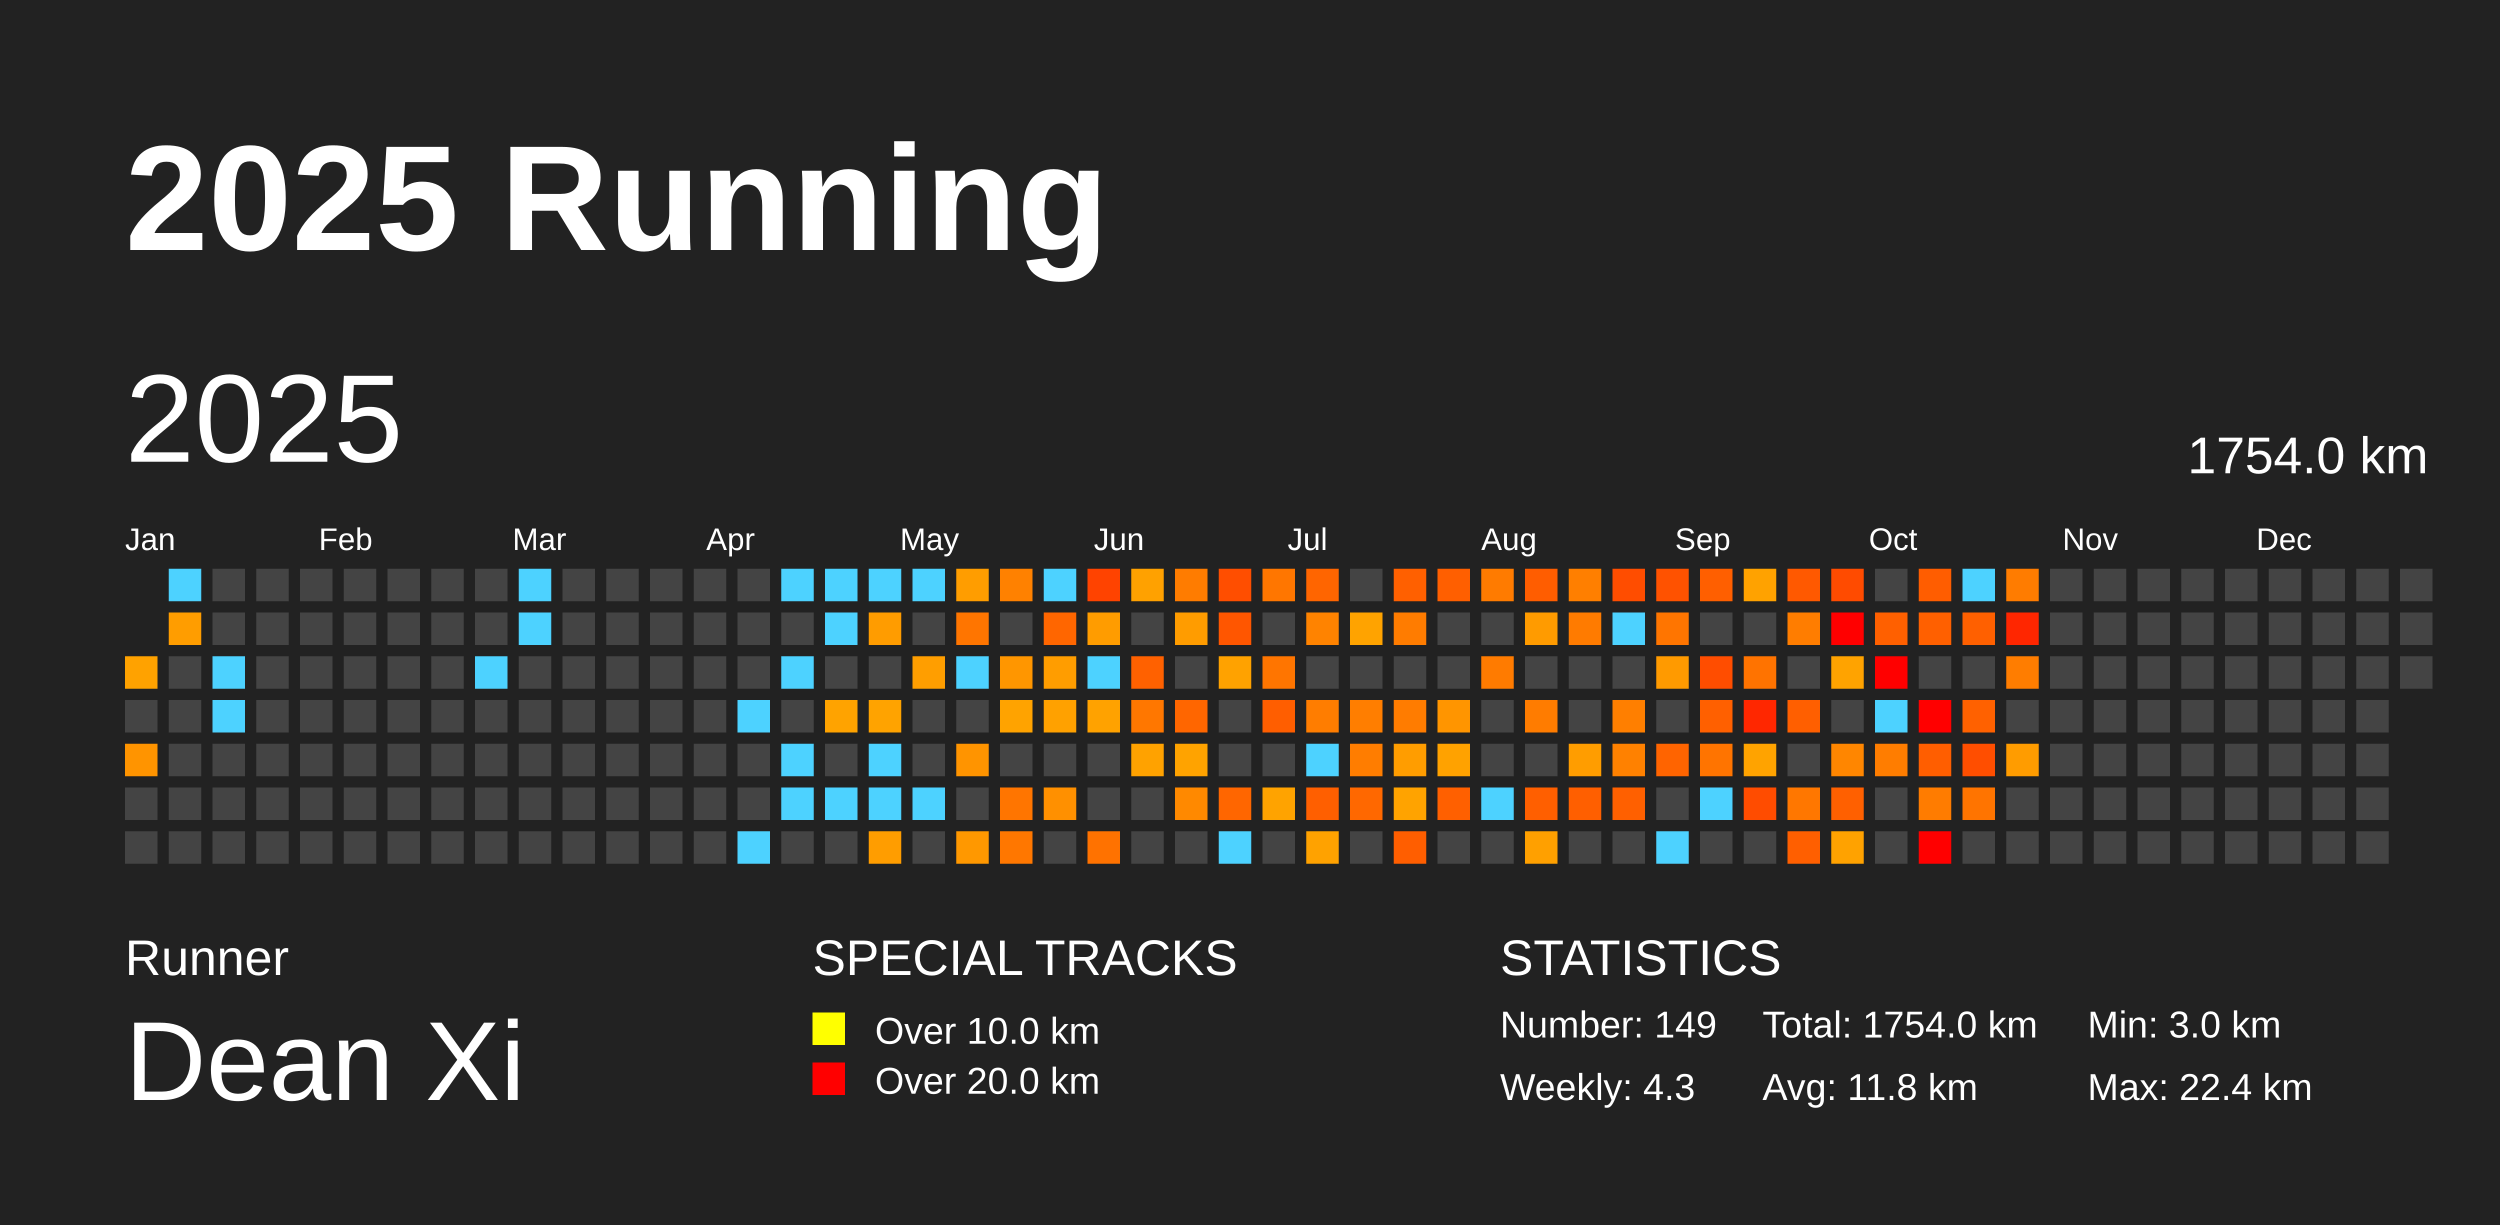
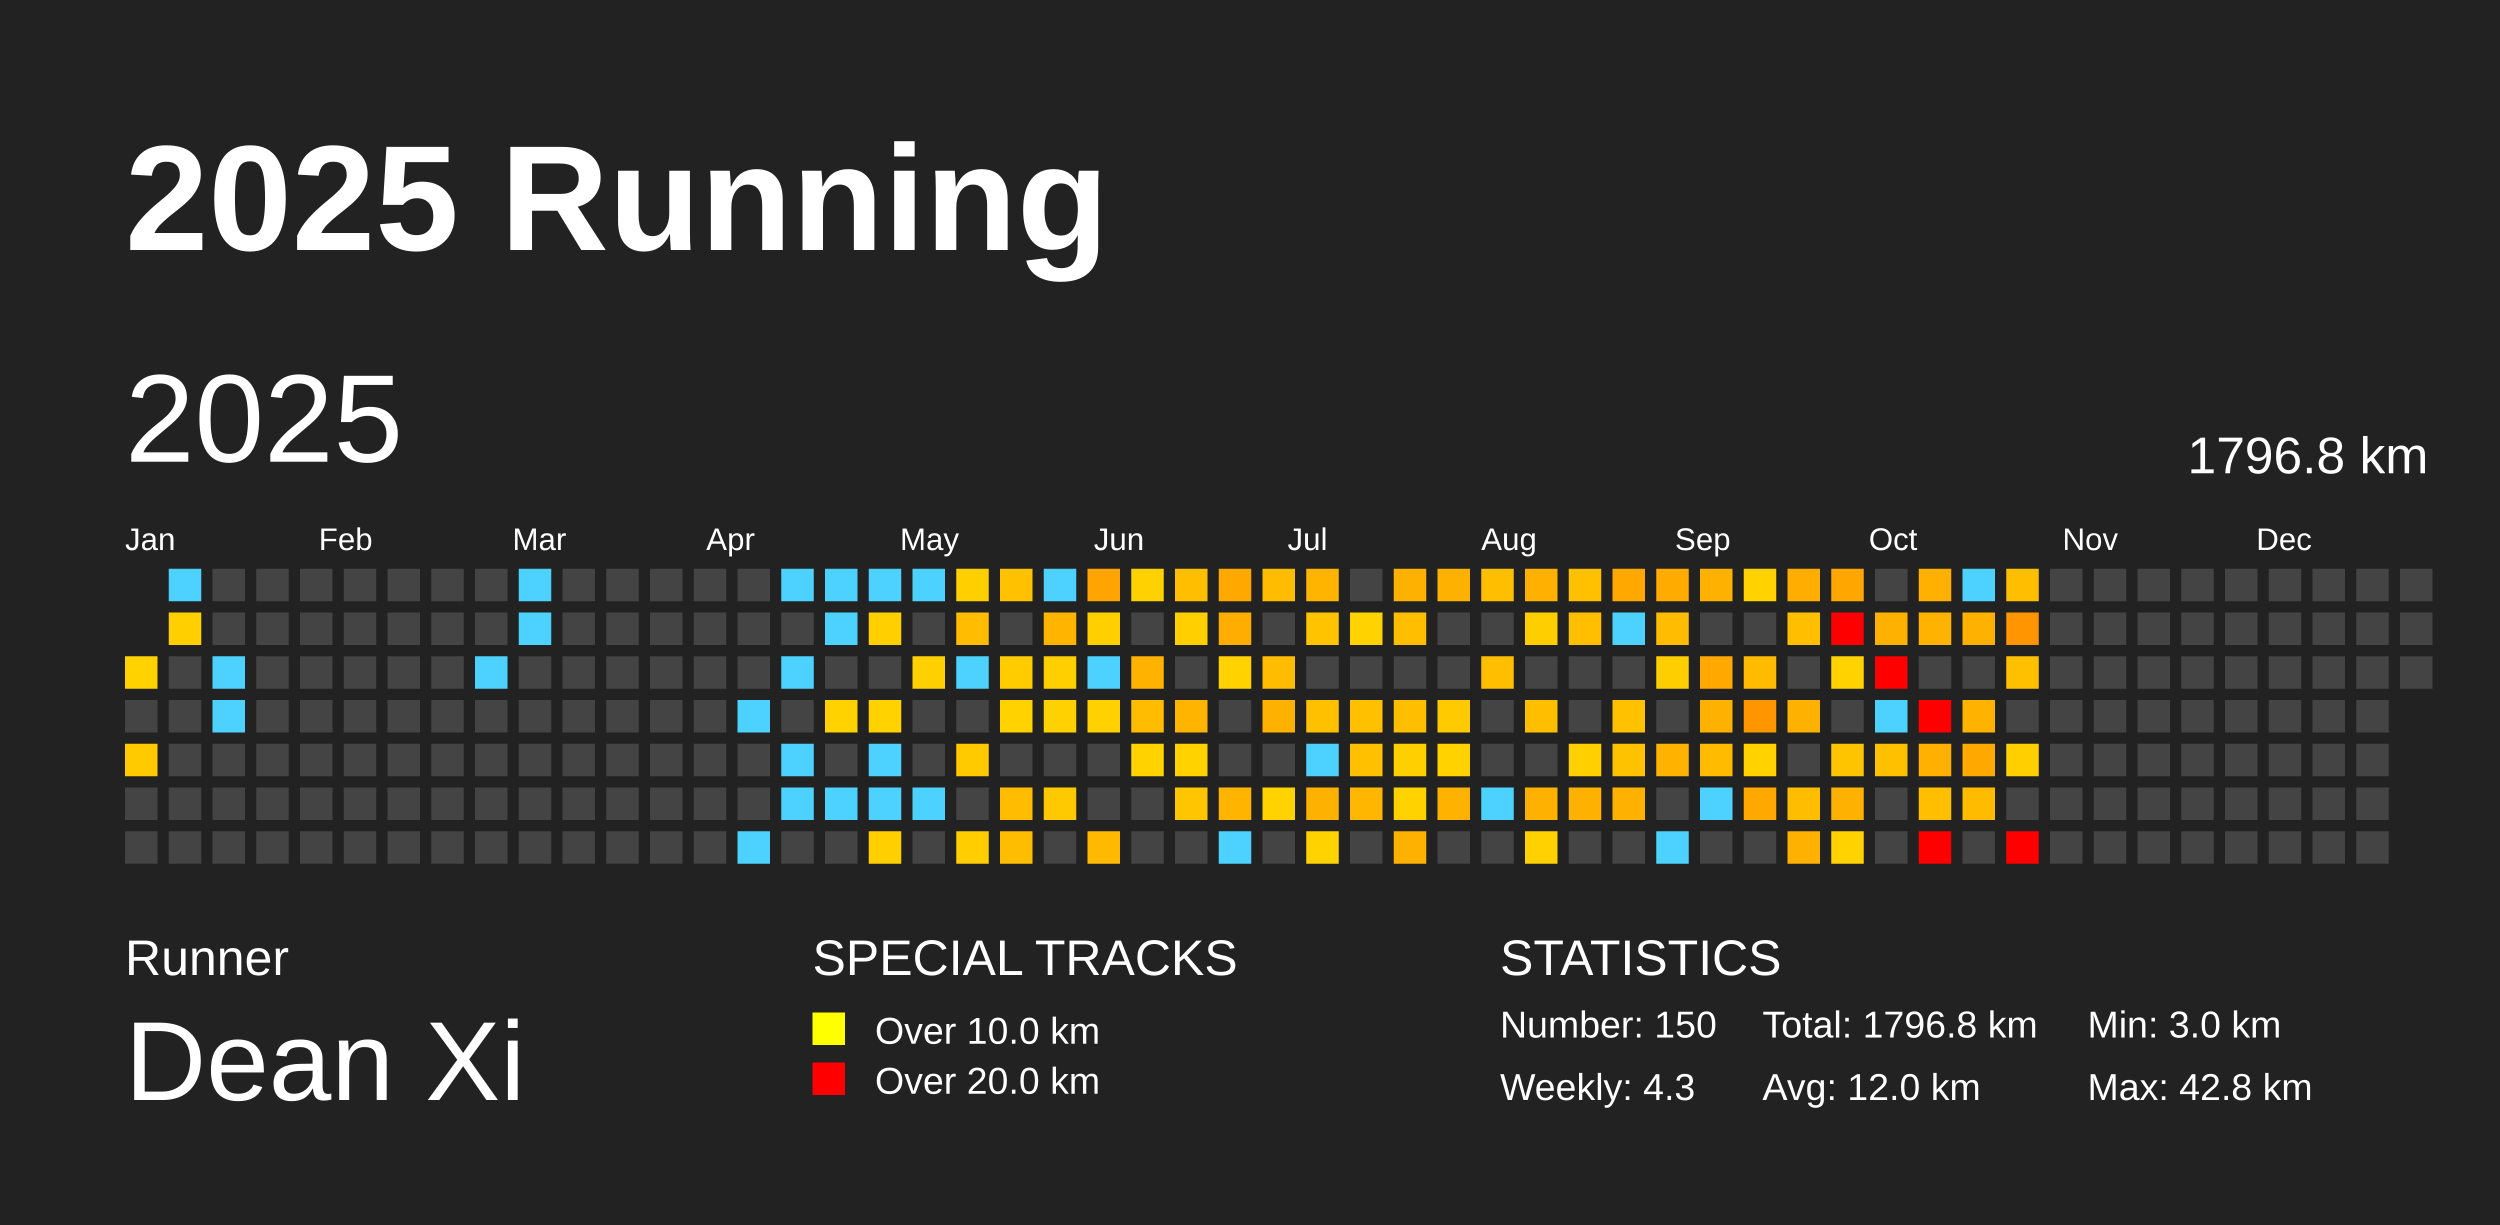
<svg xmlns="http://www.w3.org/2000/svg" baseProfile="full" height="98mm" version="1.1" viewBox="0,0,200,98" width="200mm">
  <defs />
  <rect fill="#222222" height="98" width="200" x="0" y="0" />
  <text fill="#FFFFFF" style="font-size:12px; font-family:Arial; font-weight:bold;" x="10" y="20">2025 Running</text>
  <text fill="#FFFFFF" style="font-size:4px; font-family:Arial" x="10" y="78">Runner</text>
  <text fill="#FFFFFF" style="font-size:9px; font-family:Arial" x="10" y="88">Dean Xi</text>
  <text fill="#FFFFFF" style="font-size:4px; font-family:Arial" x="65" y="78">SPECIAL TRACKS</text>
  <rect fill="yellow" height="2.6" width="2.6" x="65" y="81" />
  <text fill="#FFFFFF" style="font-size:3px; font-family:Arial" x="70" y="83.5">Over 10.0 km</text>
  <rect fill="red" height="2.6" width="2.6" x="65" y="85" />
  <text fill="#FFFFFF" style="font-size:3px; font-family:Arial" x="70" y="87.5">Over 20.0 km</text>
  <text fill="#FFFFFF" style="font-size:4px; font-family:Arial" x="120" y="78">STATISTICS</text>
-   <text fill="#FFFFFF" style="font-size:3px; font-family:Arial" x="120" y="83">Number: 149</text>
+   <text fill="#FFFFFF" style="font-size:3px; font-family:Arial" x="120" y="83">Number: 150</text>
  <text fill="#FFFFFF" style="font-size:3px; font-family:Arial" x="120" y="88">Weekly: 4.3</text>
-   <text fill="#FFFFFF" style="font-size:3px; font-family:Arial" x="141" y="83">Total: 1754.0 km</text>
-   <text fill="#FFFFFF" style="font-size:3px; font-family:Arial" x="141" y="88">Avg: 11.8 km</text>
+   <text fill="#FFFFFF" style="font-size:3px; font-family:Arial" x="141" y="83">Total: 1796.8 km</text>
+   <text fill="#FFFFFF" style="font-size:3px; font-family:Arial" x="141" y="88">Avg: 12.0 km</text>
  <text fill="#FFFFFF" style="font-size:3px; font-family:Arial" x="167" y="83">Min: 3.0 km</text>
-   <text fill="#FFFFFF" style="font-size:3px; font-family:Arial" x="167" y="88">Max: 22.4 km</text>
+   <text fill="#FFFFFF" style="font-size:3px; font-family:Arial" x="167" y="88">Max: 42.8 km</text>
  <text dominant-baseline="hanging" fill="#FFFFFF" style="font-size:10.0px; font-family:Arial;" x="10" y="30">2025</text>
-   <text dominant-baseline="hanging" fill="#FFFFFF" style="font-size:4.125px; font-family:Arial;" x="175" y="35">1754.0 km</text>
+   <text dominant-baseline="hanging" fill="#FFFFFF" style="font-size:4.125px; font-family:Arial;" x="175" y="35">1796.8 km</text>
  <text fill="#FFFFFF" style="font-size:2.5px; font-family:Arial" x="10.0" y="44">Jan</text>
  <text fill="#FFFFFF" style="font-size:2.5px; font-family:Arial" x="25.5" y="44">Feb</text>
  <text fill="#FFFFFF" style="font-size:2.5px; font-family:Arial" x="41.0" y="44">Mar</text>
  <text fill="#FFFFFF" style="font-size:2.5px; font-family:Arial" x="56.5" y="44">Apr</text>
  <text fill="#FFFFFF" style="font-size:2.5px; font-family:Arial" x="72.0" y="44">May</text>
  <text fill="#FFFFFF" style="font-size:2.5px; font-family:Arial" x="87.5" y="44">Jun</text>
  <text fill="#FFFFFF" style="font-size:2.5px; font-family:Arial" x="103.0" y="44">Jul</text>
  <text fill="#FFFFFF" style="font-size:2.5px; font-family:Arial" x="118.5" y="44">Aug</text>
  <text fill="#FFFFFF" style="font-size:2.5px; font-family:Arial" x="134.0" y="44">Sep</text>
  <text fill="#FFFFFF" style="font-size:2.5px; font-family:Arial" x="149.5" y="44">Oct</text>
  <text fill="#FFFFFF" style="font-size:2.5px; font-family:Arial" x="165.0" y="44">Nov</text>
  <text fill="#FFFFFF" style="font-size:2.5px; font-family:Arial" x="180.5" y="44">Dec</text>
-   <rect fill="#ffa200" height="2.6" width="2.6" x="10.0" y="52.5" />
+   <rect fill="#ffd200" height="2.6" width="2.6" x="10.0" y="52.5" />
  <rect fill="#444444" height="2.6" width="2.6" x="10.0" y="56.0" />
-   <rect fill="#ff9400" height="2.6" width="2.6" x="10.0" y="59.5" />
+   <rect fill="#ffcb00" height="2.6" width="2.6" x="10.0" y="59.5" />
  <rect fill="#444444" height="2.6" width="2.6" x="10.0" y="63.0" />
  <rect fill="#444444" height="2.6" width="2.6" x="10.0" y="66.5" />
  <rect fill="#4dd2ff" height="2.6" width="2.6" x="13.5" y="45.5" />
-   <rect fill="#ff9d00" height="2.6" width="2.6" x="13.5" y="49.0" />
+   <rect fill="#ffcf00" height="2.6" width="2.6" x="13.5" y="49.0" />
  <rect fill="#444444" height="2.6" width="2.6" x="13.5" y="52.5" />
  <rect fill="#444444" height="2.6" width="2.6" x="13.5" y="56.0" />
  <rect fill="#444444" height="2.6" width="2.6" x="13.5" y="59.5" />
  <rect fill="#444444" height="2.6" width="2.6" x="13.5" y="63.0" />
  <rect fill="#444444" height="2.6" width="2.6" x="13.5" y="66.5" />
  <rect fill="#444444" height="2.6" width="2.6" x="17.0" y="45.5" />
  <rect fill="#444444" height="2.6" width="2.6" x="17.0" y="49.0" />
  <rect fill="#4dd2ff" height="2.6" width="2.6" x="17.0" y="52.5" />
  <rect fill="#4dd2ff" height="2.6" width="2.6" x="17.0" y="56.0" />
  <rect fill="#444444" height="2.6" width="2.6" x="17.0" y="59.5" />
  <rect fill="#444444" height="2.6" width="2.6" x="17.0" y="63.0" />
  <rect fill="#444444" height="2.6" width="2.6" x="17.0" y="66.5" />
  <rect fill="#444444" height="2.6" width="2.6" x="20.5" y="45.5" />
  <rect fill="#444444" height="2.6" width="2.6" x="20.5" y="49.0" />
  <rect fill="#444444" height="2.6" width="2.6" x="20.5" y="52.5" />
  <rect fill="#444444" height="2.6" width="2.6" x="20.5" y="56.0" />
  <rect fill="#444444" height="2.6" width="2.6" x="20.5" y="59.5" />
  <rect fill="#444444" height="2.6" width="2.6" x="20.5" y="63.0" />
  <rect fill="#444444" height="2.6" width="2.6" x="20.5" y="66.5" />
  <rect fill="#444444" height="2.6" width="2.6" x="24.0" y="45.5" />
  <rect fill="#444444" height="2.6" width="2.6" x="24.0" y="49.0" />
  <rect fill="#444444" height="2.6" width="2.6" x="24.0" y="52.5" />
  <rect fill="#444444" height="2.6" width="2.6" x="24.0" y="56.0" />
  <rect fill="#444444" height="2.6" width="2.6" x="24.0" y="59.5" />
  <rect fill="#444444" height="2.6" width="2.6" x="24.0" y="63.0" />
  <rect fill="#444444" height="2.6" width="2.6" x="24.0" y="66.5" />
  <rect fill="#444444" height="2.6" width="2.6" x="27.5" y="45.5" />
  <rect fill="#444444" height="2.6" width="2.6" x="27.5" y="49.0" />
  <rect fill="#444444" height="2.6" width="2.6" x="27.5" y="52.5" />
  <rect fill="#444444" height="2.6" width="2.6" x="27.5" y="56.0" />
  <rect fill="#444444" height="2.6" width="2.6" x="27.5" y="59.5" />
  <rect fill="#444444" height="2.6" width="2.6" x="27.5" y="63.0" />
  <rect fill="#444444" height="2.6" width="2.6" x="27.5" y="66.5" />
  <rect fill="#444444" height="2.6" width="2.6" x="31.0" y="45.5" />
  <rect fill="#444444" height="2.6" width="2.6" x="31.0" y="49.0" />
  <rect fill="#444444" height="2.6" width="2.6" x="31.0" y="52.5" />
  <rect fill="#444444" height="2.6" width="2.6" x="31.0" y="56.0" />
  <rect fill="#444444" height="2.6" width="2.6" x="31.0" y="59.5" />
  <rect fill="#444444" height="2.6" width="2.6" x="31.0" y="63.0" />
  <rect fill="#444444" height="2.6" width="2.6" x="31.0" y="66.5" />
  <rect fill="#444444" height="2.6" width="2.6" x="34.5" y="45.5" />
  <rect fill="#444444" height="2.6" width="2.6" x="34.5" y="49.0" />
  <rect fill="#444444" height="2.6" width="2.6" x="34.5" y="52.5" />
  <rect fill="#444444" height="2.6" width="2.6" x="34.5" y="56.0" />
  <rect fill="#444444" height="2.6" width="2.6" x="34.5" y="59.5" />
  <rect fill="#444444" height="2.6" width="2.6" x="34.5" y="63.0" />
  <rect fill="#444444" height="2.6" width="2.6" x="34.5" y="66.5" />
  <rect fill="#444444" height="2.6" width="2.6" x="38.0" y="45.5" />
  <rect fill="#444444" height="2.6" width="2.6" x="38.0" y="49.0" />
  <rect fill="#4dd2ff" height="2.6" width="2.6" x="38.0" y="52.5" />
  <rect fill="#444444" height="2.6" width="2.6" x="38.0" y="56.0" />
  <rect fill="#444444" height="2.6" width="2.6" x="38.0" y="59.5" />
  <rect fill="#444444" height="2.6" width="2.6" x="38.0" y="63.0" />
  <rect fill="#444444" height="2.6" width="2.6" x="38.0" y="66.5" />
  <rect fill="#4dd2ff" height="2.6" width="2.6" x="41.5" y="45.5" />
  <rect fill="#4dd2ff" height="2.6" width="2.6" x="41.5" y="49.0" />
  <rect fill="#444444" height="2.6" width="2.6" x="41.5" y="52.5" />
  <rect fill="#444444" height="2.6" width="2.6" x="41.5" y="56.0" />
  <rect fill="#444444" height="2.6" width="2.6" x="41.5" y="59.5" />
  <rect fill="#444444" height="2.6" width="2.6" x="41.5" y="63.0" />
  <rect fill="#444444" height="2.6" width="2.6" x="41.5" y="66.5" />
  <rect fill="#444444" height="2.6" width="2.6" x="45.0" y="45.5" />
  <rect fill="#444444" height="2.6" width="2.6" x="45.0" y="49.0" />
  <rect fill="#444444" height="2.6" width="2.6" x="45.0" y="52.5" />
  <rect fill="#444444" height="2.6" width="2.6" x="45.0" y="56.0" />
  <rect fill="#444444" height="2.6" width="2.6" x="45.0" y="59.5" />
  <rect fill="#444444" height="2.6" width="2.6" x="45.0" y="63.0" />
  <rect fill="#444444" height="2.6" width="2.6" x="45.0" y="66.5" />
  <rect fill="#444444" height="2.6" width="2.6" x="48.5" y="45.5" />
  <rect fill="#444444" height="2.6" width="2.6" x="48.5" y="49.0" />
  <rect fill="#444444" height="2.6" width="2.6" x="48.5" y="52.5" />
  <rect fill="#444444" height="2.6" width="2.6" x="48.5" y="56.0" />
  <rect fill="#444444" height="2.6" width="2.6" x="48.5" y="59.5" />
  <rect fill="#444444" height="2.6" width="2.6" x="48.5" y="63.0" />
  <rect fill="#444444" height="2.6" width="2.6" x="48.5" y="66.5" />
  <rect fill="#444444" height="2.6" width="2.6" x="52.0" y="45.5" />
  <rect fill="#444444" height="2.6" width="2.6" x="52.0" y="49.0" />
  <rect fill="#444444" height="2.6" width="2.6" x="52.0" y="52.5" />
  <rect fill="#444444" height="2.6" width="2.6" x="52.0" y="56.0" />
  <rect fill="#444444" height="2.6" width="2.6" x="52.0" y="59.5" />
  <rect fill="#444444" height="2.6" width="2.6" x="52.0" y="63.0" />
  <rect fill="#444444" height="2.6" width="2.6" x="52.0" y="66.5" />
  <rect fill="#444444" height="2.6" width="2.6" x="55.5" y="45.5" />
  <rect fill="#444444" height="2.6" width="2.6" x="55.5" y="49.0" />
  <rect fill="#444444" height="2.6" width="2.6" x="55.5" y="52.5" />
  <rect fill="#444444" height="2.6" width="2.6" x="55.5" y="56.0" />
  <rect fill="#444444" height="2.6" width="2.6" x="55.5" y="59.5" />
  <rect fill="#444444" height="2.6" width="2.6" x="55.5" y="63.0" />
  <rect fill="#444444" height="2.6" width="2.6" x="55.5" y="66.5" />
  <rect fill="#444444" height="2.6" width="2.6" x="59.0" y="45.5" />
  <rect fill="#444444" height="2.6" width="2.6" x="59.0" y="49.0" />
  <rect fill="#444444" height="2.6" width="2.6" x="59.0" y="52.5" />
  <rect fill="#4dd2ff" height="2.6" width="2.6" x="59.0" y="56.0" />
  <rect fill="#444444" height="2.6" width="2.6" x="59.0" y="59.5" />
  <rect fill="#444444" height="2.6" width="2.6" x="59.0" y="63.0" />
  <rect fill="#4dd2ff" height="2.6" width="2.6" x="59.0" y="66.5" />
  <rect fill="#4dd2ff" height="2.6" width="2.6" x="62.5" y="45.5" />
  <rect fill="#444444" height="2.6" width="2.6" x="62.5" y="49.0" />
  <rect fill="#4dd2ff" height="2.6" width="2.6" x="62.5" y="52.5" />
  <rect fill="#444444" height="2.6" width="2.6" x="62.5" y="56.0" />
  <rect fill="#4dd2ff" height="2.6" width="2.6" x="62.5" y="59.5" />
  <rect fill="#4dd2ff" height="2.6" width="2.6" x="62.5" y="63.0" />
  <rect fill="#444444" height="2.6" width="2.6" x="62.5" y="66.5" />
  <rect fill="#4dd2ff" height="2.6" width="2.6" x="66.0" y="45.5" />
  <rect fill="#4dd2ff" height="2.6" width="2.6" x="66.0" y="49.0" />
  <rect fill="#444444" height="2.6" width="2.6" x="66.0" y="52.5" />
-   <rect fill="#ffa300" height="2.6" width="2.6" x="66.0" y="56.0" />
+   <rect fill="#ffd200" height="2.6" width="2.6" x="66.0" y="56.0" />
  <rect fill="#444444" height="2.6" width="2.6" x="66.0" y="59.5" />
  <rect fill="#4dd2ff" height="2.6" width="2.6" x="66.0" y="63.0" />
  <rect fill="#444444" height="2.6" width="2.6" x="66.0" y="66.5" />
  <rect fill="#4dd2ff" height="2.6" width="2.6" x="69.5" y="45.5" />
-   <rect fill="#ff9c00" height="2.6" width="2.6" x="69.5" y="49.0" />
+   <rect fill="#ffcf00" height="2.6" width="2.6" x="69.5" y="49.0" />
  <rect fill="#444444" height="2.6" width="2.6" x="69.5" y="52.5" />
-   <rect fill="#ffa300" height="2.6" width="2.6" x="69.5" y="56.0" />
+   <rect fill="#ffd200" height="2.6" width="2.6" x="69.5" y="56.0" />
  <rect fill="#4dd2ff" height="2.6" width="2.6" x="69.5" y="59.5" />
  <rect fill="#4dd2ff" height="2.6" width="2.6" x="69.5" y="63.0" />
-   <rect fill="#ff9d00" height="2.6" width="2.6" x="69.5" y="66.5" />
+   <rect fill="#ffcf00" height="2.6" width="2.6" x="69.5" y="66.5" />
  <rect fill="#4dd2ff" height="2.6" width="2.6" x="73.0" y="45.5" />
  <rect fill="#444444" height="2.6" width="2.6" x="73.0" y="49.0" />
-   <rect fill="#ff9e00" height="2.6" width="2.6" x="73.0" y="52.5" />
+   <rect fill="#ffd000" height="2.6" width="2.6" x="73.0" y="52.5" />
  <rect fill="#444444" height="2.6" width="2.6" x="73.0" y="56.0" />
  <rect fill="#444444" height="2.6" width="2.6" x="73.0" y="59.5" />
  <rect fill="#4dd2ff" height="2.6" width="2.6" x="73.0" y="63.0" />
  <rect fill="#444444" height="2.6" width="2.6" x="73.0" y="66.5" />
-   <rect fill="#ff9d00" height="2.6" width="2.6" x="76.5" y="45.5" />
-   <rect fill="#ff7500" height="2.6" width="2.6" x="76.5" y="49.0" />
+   <rect fill="#ffcf00" height="2.6" width="2.6" x="76.5" y="45.5" />
+   <rect fill="#ffbc00" height="2.6" width="2.6" x="76.5" y="49.0" />
  <rect fill="#4dd2ff" height="2.6" width="2.6" x="76.5" y="52.5" />
  <rect fill="#444444" height="2.6" width="2.6" x="76.5" y="56.0" />
-   <rect fill="#ff9400" height="2.6" width="2.6" x="76.5" y="59.5" />
+   <rect fill="#ffcb00" height="2.6" width="2.6" x="76.5" y="59.5" />
  <rect fill="#444444" height="2.6" width="2.6" x="76.5" y="63.0" />
-   <rect fill="#ff9800" height="2.6" width="2.6" x="76.5" y="66.5" />
-   <rect fill="#ff8100" height="2.6" width="2.6" x="80.0" y="45.5" />
+   <rect fill="#ffcd00" height="2.6" width="2.6" x="76.5" y="66.5" />
+   <rect fill="#ffc100" height="2.6" width="2.6" x="80.0" y="45.5" />
  <rect fill="#444444" height="2.6" width="2.6" x="80.0" y="49.0" />
-   <rect fill="#ff9600" height="2.6" width="2.6" x="80.0" y="52.5" />
-   <rect fill="#ffa300" height="2.6" width="2.6" x="80.0" y="56.0" />
+   <rect fill="#ffcc00" height="2.6" width="2.6" x="80.0" y="52.5" />
+   <rect fill="#ffd200" height="2.6" width="2.6" x="80.0" y="56.0" />
  <rect fill="#444444" height="2.6" width="2.6" x="80.0" y="59.5" />
-   <rect fill="#ff7500" height="2.6" width="2.6" x="80.0" y="63.0" />
-   <rect fill="#ff7700" height="2.6" width="2.6" x="80.0" y="66.5" />
+   <rect fill="#ffbc00" height="2.6" width="2.6" x="80.0" y="63.0" />
+   <rect fill="#ffbd00" height="2.6" width="2.6" x="80.0" y="66.5" />
  <rect fill="#4dd2ff" height="2.6" width="2.6" x="83.5" y="45.5" />
-   <rect fill="#ff6600" height="2.6" width="2.6" x="83.5" y="49.0" />
-   <rect fill="#ff9d00" height="2.6" width="2.6" x="83.5" y="52.5" />
-   <rect fill="#ffa100" height="2.6" width="2.6" x="83.5" y="56.0" />
+   <rect fill="#ffb400" height="2.6" width="2.6" x="83.5" y="49.0" />
+   <rect fill="#ffcf00" height="2.6" width="2.6" x="83.5" y="52.5" />
+   <rect fill="#ffd100" height="2.6" width="2.6" x="83.5" y="56.0" />
  <rect fill="#444444" height="2.6" width="2.6" x="83.5" y="59.5" />
-   <rect fill="#ff9000" height="2.6" width="2.6" x="83.5" y="63.0" />
+   <rect fill="#ffc900" height="2.6" width="2.6" x="83.5" y="63.0" />
  <rect fill="#444444" height="2.6" width="2.6" x="83.5" y="66.5" />
-   <rect fill="#ff4300" height="2.6" width="2.6" x="87.0" y="45.5" />
-   <rect fill="#ff9c00" height="2.6" width="2.6" x="87.0" y="49.0" />
+   <rect fill="#ffa400" height="2.6" width="2.6" x="87.0" y="45.5" />
+   <rect fill="#ffcf00" height="2.6" width="2.6" x="87.0" y="49.0" />
  <rect fill="#4dd2ff" height="2.6" width="2.6" x="87.0" y="52.5" />
-   <rect fill="#ffa200" height="2.6" width="2.6" x="87.0" y="56.0" />
+   <rect fill="#ffd100" height="2.6" width="2.6" x="87.0" y="56.0" />
  <rect fill="#444444" height="2.6" width="2.6" x="87.0" y="59.5" />
  <rect fill="#444444" height="2.6" width="2.6" x="87.0" y="63.0" />
-   <rect fill="#ff7200" height="2.6" width="2.6" x="87.0" y="66.5" />
-   <rect fill="#ffa100" height="2.6" width="2.6" x="90.5" y="45.5" />
+   <rect fill="#ffba00" height="2.6" width="2.6" x="87.0" y="66.5" />
+   <rect fill="#ffd100" height="2.6" width="2.6" x="90.5" y="45.5" />
  <rect fill="#444444" height="2.6" width="2.6" x="90.5" y="49.0" />
-   <rect fill="#ff6100" height="2.6" width="2.6" x="90.5" y="52.5" />
-   <rect fill="#ff7700" height="2.6" width="2.6" x="90.5" y="56.0" />
-   <rect fill="#ffa200" height="2.6" width="2.6" x="90.5" y="59.5" />
+   <rect fill="#ffb200" height="2.6" width="2.6" x="90.5" y="52.5" />
+   <rect fill="#ffbc00" height="2.6" width="2.6" x="90.5" y="56.0" />
+   <rect fill="#ffd200" height="2.6" width="2.6" x="90.5" y="59.5" />
  <rect fill="#444444" height="2.6" width="2.6" x="90.5" y="63.0" />
  <rect fill="#444444" height="2.6" width="2.6" x="90.5" y="66.5" />
-   <rect fill="#ff7c00" height="2.6" width="2.6" x="94.0" y="45.5" />
-   <rect fill="#ff9c00" height="2.6" width="2.6" x="94.0" y="49.0" />
+   <rect fill="#ffbf00" height="2.6" width="2.6" x="94.0" y="45.5" />
+   <rect fill="#ffcf00" height="2.6" width="2.6" x="94.0" y="49.0" />
  <rect fill="#444444" height="2.6" width="2.6" x="94.0" y="52.5" />
-   <rect fill="#ff6600" height="2.6" width="2.6" x="94.0" y="56.0" />
-   <rect fill="#ffa300" height="2.6" width="2.6" x="94.0" y="59.5" />
-   <rect fill="#ff8900" height="2.6" width="2.6" x="94.0" y="63.0" />
+   <rect fill="#ffb400" height="2.6" width="2.6" x="94.0" y="56.0" />
+   <rect fill="#ffd200" height="2.6" width="2.6" x="94.0" y="59.5" />
+   <rect fill="#ffc500" height="2.6" width="2.6" x="94.0" y="63.0" />
  <rect fill="#444444" height="2.6" width="2.6" x="94.0" y="66.5" />
-   <rect fill="#ff4e00" height="2.6" width="2.6" x="97.5" y="45.5" />
-   <rect fill="#ff5600" height="2.6" width="2.6" x="97.5" y="49.0" />
-   <rect fill="#ffa200" height="2.6" width="2.6" x="97.5" y="52.5" />
+   <rect fill="#ffa900" height="2.6" width="2.6" x="97.5" y="45.5" />
+   <rect fill="#ffad00" height="2.6" width="2.6" x="97.5" y="49.0" />
+   <rect fill="#ffd200" height="2.6" width="2.6" x="97.5" y="52.5" />
  <rect fill="#444444" height="2.6" width="2.6" x="97.5" y="56.0" />
  <rect fill="#444444" height="2.6" width="2.6" x="97.5" y="59.5" />
-   <rect fill="#ff6600" height="2.6" width="2.6" x="97.5" y="63.0" />
+   <rect fill="#ffb500" height="2.6" width="2.6" x="97.5" y="63.0" />
  <rect fill="#4dd2ff" height="2.6" width="2.6" x="97.5" y="66.5" />
-   <rect fill="#ff7600" height="2.6" width="2.6" x="101.0" y="45.5" />
+   <rect fill="#ffbc00" height="2.6" width="2.6" x="101.0" y="45.5" />
  <rect fill="#444444" height="2.6" width="2.6" x="101.0" y="49.0" />
-   <rect fill="#ff7500" height="2.6" width="2.6" x="101.0" y="52.5" />
-   <rect fill="#ff5e00" height="2.6" width="2.6" x="101.0" y="56.0" />
+   <rect fill="#ffbc00" height="2.6" width="2.6" x="101.0" y="52.5" />
+   <rect fill="#ffb100" height="2.6" width="2.6" x="101.0" y="56.0" />
  <rect fill="#444444" height="2.6" width="2.6" x="101.0" y="59.5" />
-   <rect fill="#ffa300" height="2.6" width="2.6" x="101.0" y="63.0" />
+   <rect fill="#ffd200" height="2.6" width="2.6" x="101.0" y="63.0" />
  <rect fill="#444444" height="2.6" width="2.6" x="101.0" y="66.5" />
-   <rect fill="#ff6500" height="2.6" width="2.6" x="104.5" y="45.5" />
-   <rect fill="#ff8300" height="2.6" width="2.6" x="104.5" y="49.0" />
+   <rect fill="#ffb400" height="2.6" width="2.6" x="104.5" y="45.5" />
+   <rect fill="#ffc300" height="2.6" width="2.6" x="104.5" y="49.0" />
  <rect fill="#444444" height="2.6" width="2.6" x="104.5" y="52.5" />
-   <rect fill="#ff7d00" height="2.6" width="2.6" x="104.5" y="56.0" />
+   <rect fill="#ffc000" height="2.6" width="2.6" x="104.5" y="56.0" />
  <rect fill="#4dd2ff" height="2.6" width="2.6" x="104.5" y="59.5" />
-   <rect fill="#ff5f00" height="2.6" width="2.6" x="104.5" y="63.0" />
-   <rect fill="#ffa200" height="2.6" width="2.6" x="104.5" y="66.5" />
+   <rect fill="#ffb100" height="2.6" width="2.6" x="104.5" y="63.0" />
+   <rect fill="#ffd200" height="2.6" width="2.6" x="104.5" y="66.5" />
  <rect fill="#444444" height="2.6" width="2.6" x="108.0" y="45.5" />
-   <rect fill="#ffa300" height="2.6" width="2.6" x="108.0" y="49.0" />
+   <rect fill="#ffd200" height="2.6" width="2.6" x="108.0" y="49.0" />
  <rect fill="#444444" height="2.6" width="2.6" x="108.0" y="52.5" />
-   <rect fill="#ff7e00" height="2.6" width="2.6" x="108.0" y="56.0" />
-   <rect fill="#ff7d00" height="2.6" width="2.6" x="108.0" y="59.5" />
-   <rect fill="#ff6800" height="2.6" width="2.6" x="108.0" y="63.0" />
+   <rect fill="#ffc000" height="2.6" width="2.6" x="108.0" y="56.0" />
+   <rect fill="#ffc000" height="2.6" width="2.6" x="108.0" y="59.5" />
+   <rect fill="#ffb600" height="2.6" width="2.6" x="108.0" y="63.0" />
  <rect fill="#444444" height="2.6" width="2.6" x="108.0" y="66.5" />
-   <rect fill="#ff6000" height="2.6" width="2.6" x="111.5" y="45.5" />
-   <rect fill="#ff7c00" height="2.6" width="2.6" x="111.5" y="49.0" />
+   <rect fill="#ffb100" height="2.6" width="2.6" x="111.5" y="45.5" />
+   <rect fill="#ffbf00" height="2.6" width="2.6" x="111.5" y="49.0" />
  <rect fill="#444444" height="2.6" width="2.6" x="111.5" y="52.5" />
-   <rect fill="#ff7c00" height="2.6" width="2.6" x="111.5" y="56.0" />
-   <rect fill="#ff9d00" height="2.6" width="2.6" x="111.5" y="59.5" />
-   <rect fill="#ffa300" height="2.6" width="2.6" x="111.5" y="63.0" />
-   <rect fill="#ff5e00" height="2.6" width="2.6" x="111.5" y="66.5" />
-   <rect fill="#ff5f00" height="2.6" width="2.6" x="115.0" y="45.5" />
+   <rect fill="#ffbf00" height="2.6" width="2.6" x="111.5" y="56.0" />
+   <rect fill="#ffcf00" height="2.6" width="2.6" x="111.5" y="59.5" />
+   <rect fill="#ffd200" height="2.6" width="2.6" x="111.5" y="63.0" />
+   <rect fill="#ffb100" height="2.6" width="2.6" x="111.5" y="66.5" />
+   <rect fill="#ffb100" height="2.6" width="2.6" x="115.0" y="45.5" />
  <rect fill="#444444" height="2.6" width="2.6" x="115.0" y="49.0" />
  <rect fill="#444444" height="2.6" width="2.6" x="115.0" y="52.5" />
-   <rect fill="#ff9500" height="2.6" width="2.6" x="115.0" y="56.0" />
-   <rect fill="#ffa200" height="2.6" width="2.6" x="115.0" y="59.5" />
-   <rect fill="#ff6000" height="2.6" width="2.6" x="115.0" y="63.0" />
+   <rect fill="#ffcb00" height="2.6" width="2.6" x="115.0" y="56.0" />
+   <rect fill="#ffd200" height="2.6" width="2.6" x="115.0" y="59.5" />
+   <rect fill="#ffb200" height="2.6" width="2.6" x="115.0" y="63.0" />
  <rect fill="#444444" height="2.6" width="2.6" x="115.0" y="66.5" />
-   <rect fill="#ff7b00" height="2.6" width="2.6" x="118.5" y="45.5" />
+   <rect fill="#ffbf00" height="2.6" width="2.6" x="118.5" y="45.5" />
  <rect fill="#444444" height="2.6" width="2.6" x="118.5" y="49.0" />
-   <rect fill="#ff7b00" height="2.6" width="2.6" x="118.5" y="52.5" />
+   <rect fill="#ffbf00" height="2.6" width="2.6" x="118.5" y="52.5" />
  <rect fill="#444444" height="2.6" width="2.6" x="118.5" y="56.0" />
  <rect fill="#444444" height="2.6" width="2.6" x="118.5" y="59.5" />
  <rect fill="#4dd2ff" height="2.6" width="2.6" x="118.5" y="63.0" />
  <rect fill="#444444" height="2.6" width="2.6" x="118.5" y="66.5" />
-   <rect fill="#ff5d00" height="2.6" width="2.6" x="122.0" y="45.5" />
-   <rect fill="#ff9b00" height="2.6" width="2.6" x="122.0" y="49.0" />
+   <rect fill="#ffb000" height="2.6" width="2.6" x="122.0" y="45.5" />
+   <rect fill="#ffce00" height="2.6" width="2.6" x="122.0" y="49.0" />
  <rect fill="#444444" height="2.6" width="2.6" x="122.0" y="52.5" />
-   <rect fill="#ff7c00" height="2.6" width="2.6" x="122.0" y="56.0" />
+   <rect fill="#ffbf00" height="2.6" width="2.6" x="122.0" y="56.0" />
  <rect fill="#444444" height="2.6" width="2.6" x="122.0" y="59.5" />
-   <rect fill="#ff5f00" height="2.6" width="2.6" x="122.0" y="63.0" />
-   <rect fill="#ffa000" height="2.6" width="2.6" x="122.0" y="66.5" />
-   <rect fill="#ff7f00" height="2.6" width="2.6" x="125.5" y="45.5" />
-   <rect fill="#ff7b00" height="2.6" width="2.6" x="125.5" y="49.0" />
+   <rect fill="#ffb100" height="2.6" width="2.6" x="122.0" y="63.0" />
+   <rect fill="#ffd100" height="2.6" width="2.6" x="122.0" y="66.5" />
+   <rect fill="#ffc000" height="2.6" width="2.6" x="125.5" y="45.5" />
+   <rect fill="#ffbf00" height="2.6" width="2.6" x="125.5" y="49.0" />
  <rect fill="#444444" height="2.6" width="2.6" x="125.5" y="52.5" />
  <rect fill="#444444" height="2.6" width="2.6" x="125.5" y="56.0" />
-   <rect fill="#ff9d00" height="2.6" width="2.6" x="125.5" y="59.5" />
-   <rect fill="#ff5f00" height="2.6" width="2.6" x="125.5" y="63.0" />
+   <rect fill="#ffcf00" height="2.6" width="2.6" x="125.5" y="59.5" />
+   <rect fill="#ffb100" height="2.6" width="2.6" x="125.5" y="63.0" />
  <rect fill="#444444" height="2.6" width="2.6" x="125.5" y="66.5" />
-   <rect fill="#ff4d00" height="2.6" width="2.6" x="129.0" y="45.5" />
+   <rect fill="#ffa800" height="2.6" width="2.6" x="129.0" y="45.5" />
  <rect fill="#4dd2ff" height="2.6" width="2.6" x="129.0" y="49.0" />
  <rect fill="#444444" height="2.6" width="2.6" x="129.0" y="52.5" />
-   <rect fill="#ff7f00" height="2.6" width="2.6" x="129.0" y="56.0" />
-   <rect fill="#ff8100" height="2.6" width="2.6" x="129.0" y="59.5" />
-   <rect fill="#ff6000" height="2.6" width="2.6" x="129.0" y="63.0" />
+   <rect fill="#ffc100" height="2.6" width="2.6" x="129.0" y="56.0" />
+   <rect fill="#ffc200" height="2.6" width="2.6" x="129.0" y="59.5" />
+   <rect fill="#ffb100" height="2.6" width="2.6" x="129.0" y="63.0" />
  <rect fill="#444444" height="2.6" width="2.6" x="129.0" y="66.5" />
-   <rect fill="#ff5200" height="2.6" width="2.6" x="132.5" y="45.5" />
-   <rect fill="#ff7500" height="2.6" width="2.6" x="132.5" y="49.0" />
-   <rect fill="#ff9a00" height="2.6" width="2.6" x="132.5" y="52.5" />
+   <rect fill="#ffab00" height="2.6" width="2.6" x="132.5" y="45.5" />
+   <rect fill="#ffbc00" height="2.6" width="2.6" x="132.5" y="49.0" />
+   <rect fill="#ffce00" height="2.6" width="2.6" x="132.5" y="52.5" />
  <rect fill="#444444" height="2.6" width="2.6" x="132.5" y="56.0" />
-   <rect fill="#ff6400" height="2.6" width="2.6" x="132.5" y="59.5" />
+   <rect fill="#ffb300" height="2.6" width="2.6" x="132.5" y="59.5" />
  <rect fill="#444444" height="2.6" width="2.6" x="132.5" y="63.0" />
  <rect fill="#4dd2ff" height="2.6" width="2.6" x="132.5" y="66.5" />
-   <rect fill="#ff5f00" height="2.6" width="2.6" x="136.0" y="45.5" />
+   <rect fill="#ffb100" height="2.6" width="2.6" x="136.0" y="45.5" />
  <rect fill="#444444" height="2.6" width="2.6" x="136.0" y="49.0" />
-   <rect fill="#ff4d00" height="2.6" width="2.6" x="136.0" y="52.5" />
-   <rect fill="#ff6000" height="2.6" width="2.6" x="136.0" y="56.0" />
-   <rect fill="#ff7400" height="2.6" width="2.6" x="136.0" y="59.5" />
+   <rect fill="#ffa800" height="2.6" width="2.6" x="136.0" y="52.5" />
+   <rect fill="#ffb100" height="2.6" width="2.6" x="136.0" y="56.0" />
+   <rect fill="#ffbb00" height="2.6" width="2.6" x="136.0" y="59.5" />
  <rect fill="#4dd2ff" height="2.6" width="2.6" x="136.0" y="63.0" />
  <rect fill="#444444" height="2.6" width="2.6" x="136.0" y="66.5" />
-   <rect fill="#ffa200" height="2.6" width="2.6" x="139.5" y="45.5" />
+   <rect fill="#ffd200" height="2.6" width="2.6" x="139.5" y="45.5" />
  <rect fill="#444444" height="2.6" width="2.6" x="139.5" y="49.0" />
-   <rect fill="#ff7300" height="2.6" width="2.6" x="139.5" y="52.5" />
-   <rect fill="#ff2700" height="2.6" width="2.6" x="139.5" y="56.0" />
-   <rect fill="#ffa300" height="2.6" width="2.6" x="139.5" y="59.5" />
-   <rect fill="#ff4c00" height="2.6" width="2.6" x="139.5" y="63.0" />
+   <rect fill="#ffbb00" height="2.6" width="2.6" x="139.5" y="52.5" />
+   <rect fill="#ff9600" height="2.6" width="2.6" x="139.5" y="56.0" />
+   <rect fill="#ffd200" height="2.6" width="2.6" x="139.5" y="59.5" />
+   <rect fill="#ffa800" height="2.6" width="2.6" x="139.5" y="63.0" />
  <rect fill="#444444" height="2.6" width="2.6" x="139.5" y="66.5" />
-   <rect fill="#ff5900" height="2.6" width="2.6" x="143.0" y="45.5" />
-   <rect fill="#ff7d00" height="2.6" width="2.6" x="143.0" y="49.0" />
+   <rect fill="#ffae00" height="2.6" width="2.6" x="143.0" y="45.5" />
+   <rect fill="#ffbf00" height="2.6" width="2.6" x="143.0" y="49.0" />
  <rect fill="#444444" height="2.6" width="2.6" x="143.0" y="52.5" />
-   <rect fill="#ff5f00" height="2.6" width="2.6" x="143.0" y="56.0" />
+   <rect fill="#ffb100" height="2.6" width="2.6" x="143.0" y="56.0" />
  <rect fill="#444444" height="2.6" width="2.6" x="143.0" y="59.5" />
-   <rect fill="#ff7700" height="2.6" width="2.6" x="143.0" y="63.0" />
-   <rect fill="#ff5f00" height="2.6" width="2.6" x="143.0" y="66.5" />
-   <rect fill="#ff4b00" height="2.6" width="2.6" x="146.5" y="45.5" />
+   <rect fill="#ffbd00" height="2.6" width="2.6" x="143.0" y="63.0" />
+   <rect fill="#ffb100" height="2.6" width="2.6" x="143.0" y="66.5" />
+   <rect fill="#ffa700" height="2.6" width="2.6" x="146.5" y="45.5" />
  <rect fill="red" height="2.6" width="2.6" x="146.5" y="49.0" />
-   <rect fill="#ffa300" height="2.6" width="2.6" x="146.5" y="52.5" />
+   <rect fill="#ffd200" height="2.6" width="2.6" x="146.5" y="52.5" />
  <rect fill="#444444" height="2.6" width="2.6" x="146.5" y="56.0" />
-   <rect fill="#ff8600" height="2.6" width="2.6" x="146.5" y="59.5" />
-   <rect fill="#ff6000" height="2.6" width="2.6" x="146.5" y="63.0" />
-   <rect fill="#ffa200" height="2.6" width="2.6" x="146.5" y="66.5" />
+   <rect fill="#ffc400" height="2.6" width="2.6" x="146.5" y="59.5" />
+   <rect fill="#ffb100" height="2.6" width="2.6" x="146.5" y="63.0" />
+   <rect fill="#ffd200" height="2.6" width="2.6" x="146.5" y="66.5" />
  <rect fill="#444444" height="2.6" width="2.6" x="150.0" y="45.5" />
-   <rect fill="#ff6000" height="2.6" width="2.6" x="150.0" y="49.0" />
+   <rect fill="#ffb100" height="2.6" width="2.6" x="150.0" y="49.0" />
  <rect fill="red" height="2.6" width="2.6" x="150.0" y="52.5" />
  <rect fill="#4dd2ff" height="2.6" width="2.6" x="150.0" y="56.0" />
-   <rect fill="#ff7d00" height="2.6" width="2.6" x="150.0" y="59.5" />
+   <rect fill="#ffc000" height="2.6" width="2.6" x="150.0" y="59.5" />
  <rect fill="#444444" height="2.6" width="2.6" x="150.0" y="63.0" />
  <rect fill="#444444" height="2.6" width="2.6" x="150.0" y="66.5" />
-   <rect fill="#ff5d00" height="2.6" width="2.6" x="153.5" y="45.5" />
-   <rect fill="#ff6000" height="2.6" width="2.6" x="153.5" y="49.0" />
+   <rect fill="#ffb000" height="2.6" width="2.6" x="153.5" y="45.5" />
+   <rect fill="#ffb200" height="2.6" width="2.6" x="153.5" y="49.0" />
  <rect fill="#444444" height="2.6" width="2.6" x="153.5" y="52.5" />
  <rect fill="red" height="2.6" width="2.6" x="153.5" y="56.0" />
-   <rect fill="#ff5e00" height="2.6" width="2.6" x="153.5" y="59.5" />
-   <rect fill="#ff7c00" height="2.6" width="2.6" x="153.5" y="63.0" />
+   <rect fill="#ffb000" height="2.6" width="2.6" x="153.5" y="59.5" />
+   <rect fill="#ffbf00" height="2.6" width="2.6" x="153.5" y="63.0" />
  <rect fill="red" height="2.6" width="2.6" x="153.5" y="66.5" />
  <rect fill="#4dd2ff" height="2.6" width="2.6" x="157.0" y="45.5" />
-   <rect fill="#ff6000" height="2.6" width="2.6" x="157.0" y="49.0" />
+   <rect fill="#ffb100" height="2.6" width="2.6" x="157.0" y="49.0" />
  <rect fill="#444444" height="2.6" width="2.6" x="157.0" y="52.5" />
-   <rect fill="#ff6100" height="2.6" width="2.6" x="157.0" y="56.0" />
-   <rect fill="#ff4e00" height="2.6" width="2.6" x="157.0" y="59.5" />
-   <rect fill="#ff7400" height="2.6" width="2.6" x="157.0" y="63.0" />
+   <rect fill="#ffb200" height="2.6" width="2.6" x="157.0" y="56.0" />
+   <rect fill="#ffa900" height="2.6" width="2.6" x="157.0" y="59.5" />
+   <rect fill="#ffbb00" height="2.6" width="2.6" x="157.0" y="63.0" />
  <rect fill="#444444" height="2.6" width="2.6" x="157.0" y="66.5" />
-   <rect fill="#ff7c00" height="2.6" width="2.6" x="160.5" y="45.5" />
-   <rect fill="#ff2600" height="2.6" width="2.6" x="160.5" y="49.0" />
-   <rect fill="#ff7d00" height="2.6" width="2.6" x="160.5" y="52.5" />
+   <rect fill="#ffbf00" height="2.6" width="2.6" x="160.5" y="45.5" />
+   <rect fill="#ff9500" height="2.6" width="2.6" x="160.5" y="49.0" />
+   <rect fill="#ffc000" height="2.6" width="2.6" x="160.5" y="52.5" />
  <rect fill="#444444" height="2.6" width="2.6" x="160.5" y="56.0" />
-   <rect fill="#ff9c00" height="2.6" width="2.6" x="160.5" y="59.5" />
+   <rect fill="#ffcf00" height="2.6" width="2.6" x="160.5" y="59.5" />
  <rect fill="#444444" height="2.6" width="2.6" x="160.5" y="63.0" />
-   <rect fill="#444444" height="2.6" width="2.6" x="160.5" y="66.5" />
+   <rect fill="red" height="2.6" width="2.6" x="160.5" y="66.5" />
  <rect fill="#444444" height="2.6" width="2.6" x="164.0" y="45.5" />
  <rect fill="#444444" height="2.6" width="2.6" x="164.0" y="49.0" />
  <rect fill="#444444" height="2.6" width="2.6" x="164.0" y="52.5" />
  <rect fill="#444444" height="2.6" width="2.6" x="164.0" y="56.0" />
  <rect fill="#444444" height="2.6" width="2.6" x="164.0" y="59.5" />
  <rect fill="#444444" height="2.6" width="2.6" x="164.0" y="63.0" />
  <rect fill="#444444" height="2.6" width="2.6" x="164.0" y="66.5" />
  <rect fill="#444444" height="2.6" width="2.6" x="167.5" y="45.5" />
  <rect fill="#444444" height="2.6" width="2.6" x="167.5" y="49.0" />
  <rect fill="#444444" height="2.6" width="2.6" x="167.5" y="52.5" />
  <rect fill="#444444" height="2.6" width="2.6" x="167.5" y="56.0" />
  <rect fill="#444444" height="2.6" width="2.6" x="167.5" y="59.5" />
  <rect fill="#444444" height="2.6" width="2.6" x="167.5" y="63.0" />
  <rect fill="#444444" height="2.6" width="2.6" x="167.5" y="66.5" />
  <rect fill="#444444" height="2.6" width="2.6" x="171.0" y="45.5" />
  <rect fill="#444444" height="2.6" width="2.6" x="171.0" y="49.0" />
  <rect fill="#444444" height="2.6" width="2.6" x="171.0" y="52.5" />
  <rect fill="#444444" height="2.6" width="2.6" x="171.0" y="56.0" />
  <rect fill="#444444" height="2.6" width="2.6" x="171.0" y="59.5" />
  <rect fill="#444444" height="2.6" width="2.6" x="171.0" y="63.0" />
  <rect fill="#444444" height="2.6" width="2.6" x="171.0" y="66.5" />
  <rect fill="#444444" height="2.6" width="2.6" x="174.5" y="45.5" />
  <rect fill="#444444" height="2.6" width="2.6" x="174.5" y="49.0" />
  <rect fill="#444444" height="2.6" width="2.6" x="174.5" y="52.5" />
  <rect fill="#444444" height="2.6" width="2.6" x="174.5" y="56.0" />
  <rect fill="#444444" height="2.6" width="2.6" x="174.5" y="59.5" />
  <rect fill="#444444" height="2.6" width="2.6" x="174.5" y="63.0" />
  <rect fill="#444444" height="2.6" width="2.6" x="174.5" y="66.5" />
  <rect fill="#444444" height="2.6" width="2.6" x="178.0" y="45.5" />
  <rect fill="#444444" height="2.6" width="2.6" x="178.0" y="49.0" />
  <rect fill="#444444" height="2.6" width="2.6" x="178.0" y="52.5" />
  <rect fill="#444444" height="2.6" width="2.6" x="178.0" y="56.0" />
  <rect fill="#444444" height="2.6" width="2.6" x="178.0" y="59.5" />
  <rect fill="#444444" height="2.6" width="2.6" x="178.0" y="63.0" />
  <rect fill="#444444" height="2.6" width="2.6" x="178.0" y="66.5" />
  <rect fill="#444444" height="2.6" width="2.6" x="181.5" y="45.5" />
  <rect fill="#444444" height="2.6" width="2.6" x="181.5" y="49.0" />
  <rect fill="#444444" height="2.6" width="2.6" x="181.5" y="52.5" />
  <rect fill="#444444" height="2.6" width="2.6" x="181.5" y="56.0" />
  <rect fill="#444444" height="2.6" width="2.6" x="181.5" y="59.5" />
  <rect fill="#444444" height="2.6" width="2.6" x="181.5" y="63.0" />
  <rect fill="#444444" height="2.6" width="2.6" x="181.5" y="66.5" />
  <rect fill="#444444" height="2.6" width="2.6" x="185.0" y="45.5" />
  <rect fill="#444444" height="2.6" width="2.6" x="185.0" y="49.0" />
  <rect fill="#444444" height="2.6" width="2.6" x="185.0" y="52.5" />
  <rect fill="#444444" height="2.6" width="2.6" x="185.0" y="56.0" />
  <rect fill="#444444" height="2.6" width="2.6" x="185.0" y="59.5" />
  <rect fill="#444444" height="2.6" width="2.6" x="185.0" y="63.0" />
  <rect fill="#444444" height="2.6" width="2.6" x="185.0" y="66.5" />
  <rect fill="#444444" height="2.6" width="2.6" x="188.5" y="45.5" />
  <rect fill="#444444" height="2.6" width="2.6" x="188.5" y="49.0" />
  <rect fill="#444444" height="2.6" width="2.6" x="188.5" y="52.5" />
  <rect fill="#444444" height="2.6" width="2.6" x="188.5" y="56.0" />
  <rect fill="#444444" height="2.6" width="2.6" x="188.5" y="59.5" />
  <rect fill="#444444" height="2.6" width="2.6" x="188.5" y="63.0" />
  <rect fill="#444444" height="2.6" width="2.6" x="188.5" y="66.5" />
  <rect fill="#444444" height="2.6" width="2.6" x="192.0" y="45.5" />
  <rect fill="#444444" height="2.6" width="2.6" x="192.0" y="49.0" />
  <rect fill="#444444" height="2.6" width="2.6" x="192.0" y="52.5" />
</svg>
